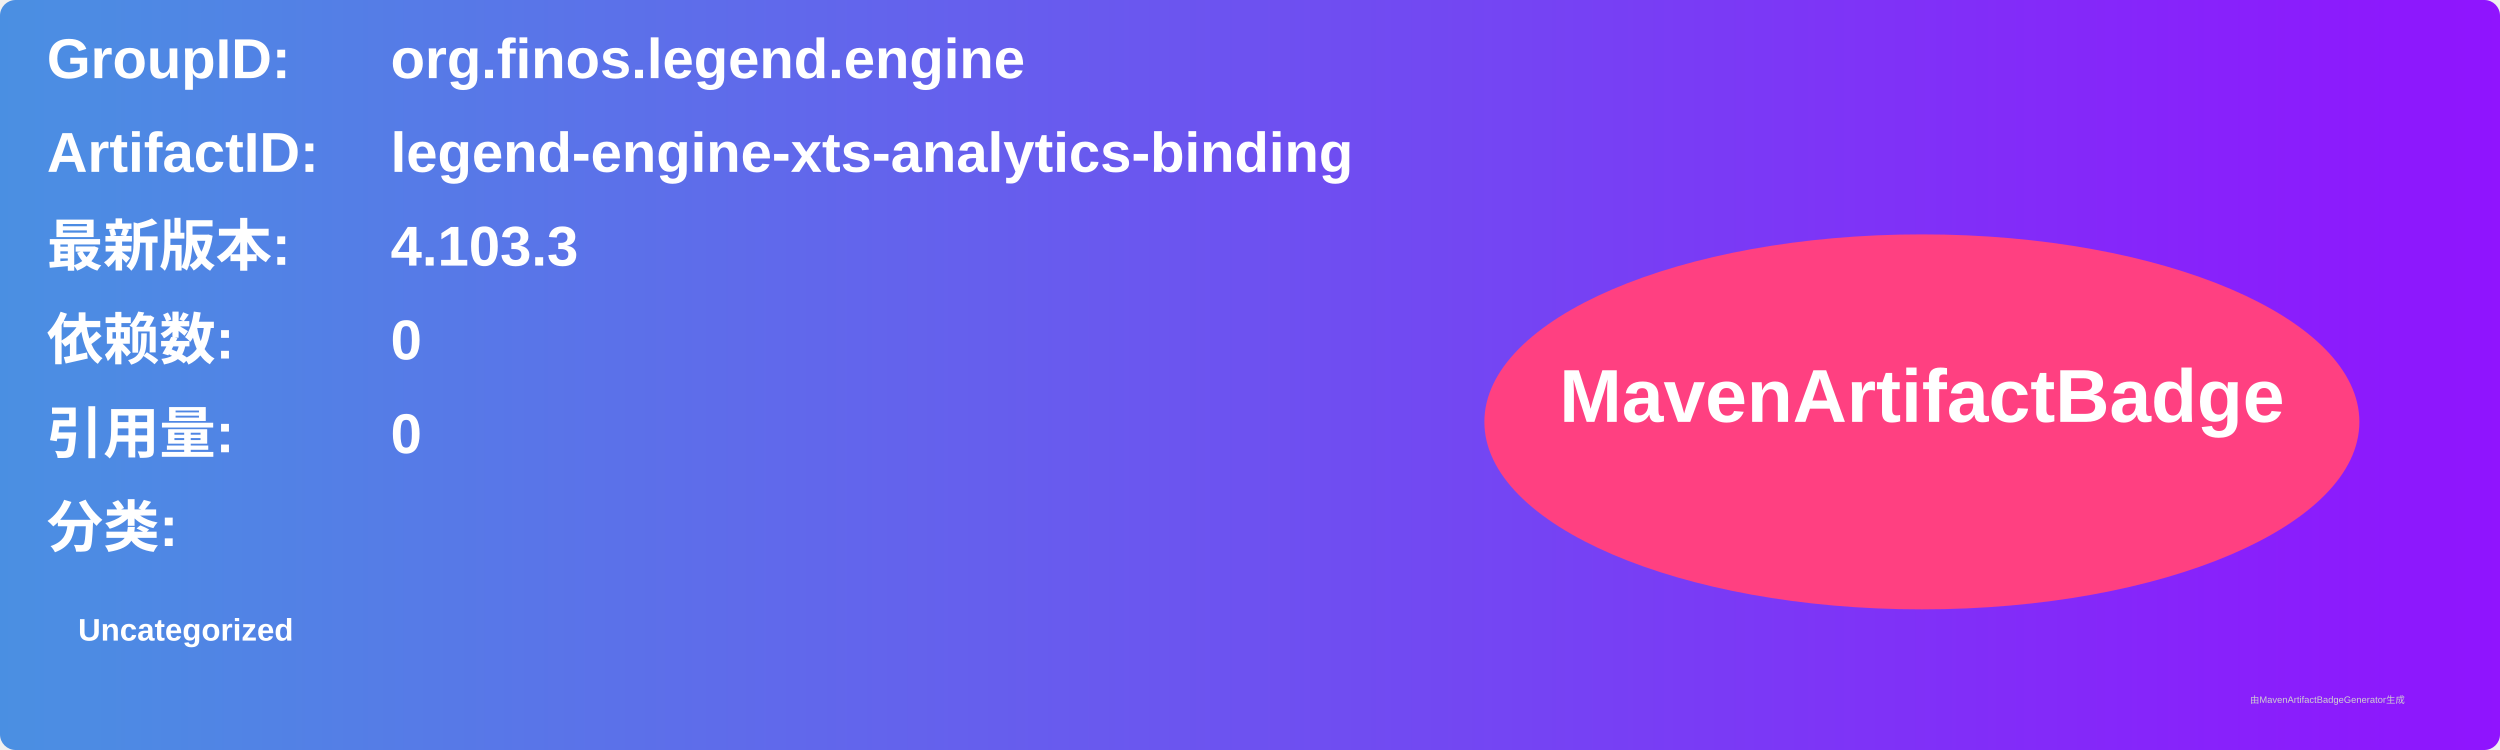
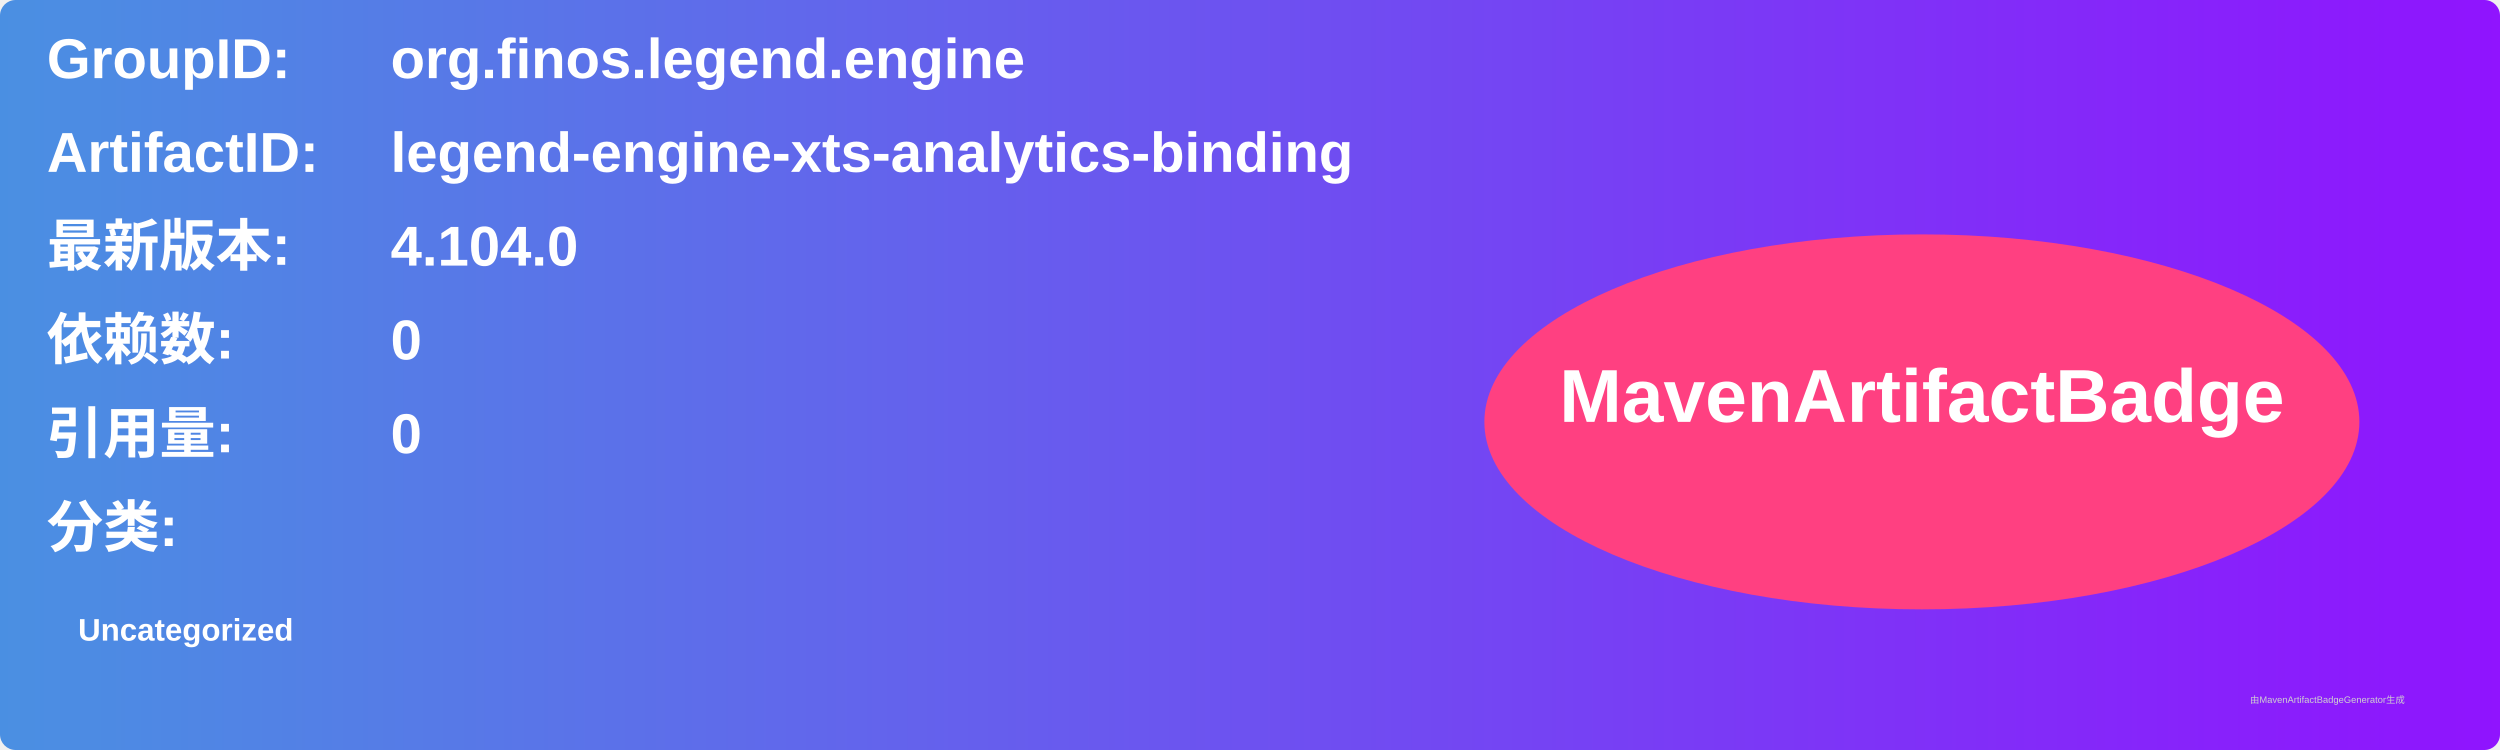
<svg xmlns="http://www.w3.org/2000/svg" width="800" height="240" viewBox="0 0 800 240">
  <linearGradient id="grad" x1="0%" y1="0%" x2="100%" y2="0%">
    <stop offset="0%" stop-color="#4a90e2" />
    <stop offset="100%" stop-color="#9013fe" />
  </linearGradient>
  <rect width="100%" height="100%" rx="5" ry="5" fill="url(#grad)" />
  <g transform="translate(15, 15)">
    <text x="0" y="10" font-family="Arial" font-size="18" fill="white" font-weight="bold" width="260">GroupID:</text>
    <text x="110" y="10" font-family="Arial" font-size="18" fill="white" font-weight="bold" width="460">org.finos.legend.engine</text>
    <text x="0" y="40" font-family="Arial" font-size="18" fill="white" font-weight="bold" width="260">ArtifactID:</text>
    <text x="110" y="40" font-family="Arial" font-size="18" fill="white" font-weight="bold" width="460">legend-engine-xts-analytics-binding</text>
    <text x="0" y="70" font-family="Arial" font-size="18" fill="white" font-weight="bold">最新版本:</text>
    <text x="110" y="70" font-family="Arial" font-size="18" fill="white" font-weight="bold">
-       <tspan font-weight="bold">4.103.3</tspan>
+       <tspan font-weight="bold">4.104.0</tspan>
    </text>
    <text x="0" y="100" font-family="Arial" font-size="18" fill="white" font-weight="bold">依赖数: </text>
    <text x="110" y="100" font-family="Arial" font-size="18" fill="white">
      <tspan font-weight="bold">0</tspan>
    </text>
    <text x="0" y="130" font-family="Arial" font-size="18" fill="white" font-weight="bold">引用量: </text>
    <text x="110" y="130" font-family="Arial" font-size="18" fill="white">
      <tspan font-weight="bold">0</tspan>
    </text>
    <text x="0" y="160" font-family="Arial" font-size="18" fill="white" font-weight="bold">分类:</text>
    <text x="10" y="190" font-family="Arial" font-size="10" fill="white">
      <tspan font-weight="bold">Uncategorized</tspan>
    </text>
    <ellipse cx="600" cy="120" rx="140" ry="60" fill="#ff4081" />
    <text x="600" y="120" text-anchor="middle" font-family="Arial" font-size="24" fill="white" font-weight="bold">MavenArtifactBadge</text>
  </g>
  <text x="720" y="225" font-family="Arial" font-size="3" fill="#d0d0d0">由MavenArtifactBadgeGenerator生成</text>
</svg>
